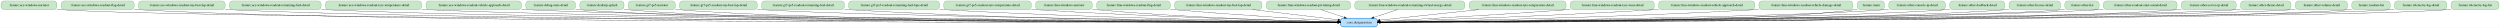
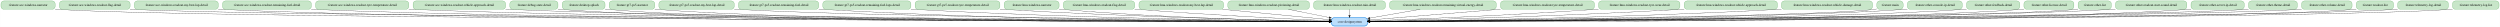
- <svg xmlns="http://www.w3.org/2000/svg" width="10432pt" height="116pt" viewBox="0.00 0.00 10431.50 116.00">
+ <svg xmlns="http://www.w3.org/2000/svg" width="10759pt" height="116pt" viewBox="0.00 0.00 10758.50 116.00">
  <g id="graph0" class="graph" transform="scale(1 1) rotate(0) translate(4 112)">
-     <polygon fill="white" stroke="transparent" points="-4,4 -4,-112 10427.5,-112 10427.5,4 -4,4" />
+     <polygon fill="white" stroke="transparent" points="-4,4 -4,-112 10754.5,-112 10754.5,4 -4,4" />
    <g id="node1" class="node">
-       <path fill="#bbdefb" stroke="#1e88e5" stroke-width="2.5" d="M5732,-36C5732,-36 5601,-36 5601,-36 5595,-36 5589,-30 5589,-24 5589,-24 5589,-12 5589,-12 5589,-6 5595,0 5601,0 5601,0 5732,0 5732,0 5738,0 5744,-6 5744,-12 5744,-12 5744,-24 5744,-24 5744,-30 5738,-36 5732,-36" />
-       <text text-anchor="middle" x="5666.5" y="-14.3" font-family="Times,serif" font-size="14.00">:core:designsystem</text>
+       <path fill="#bbdefb" stroke="#1e88e5" stroke-width="2.5" d="M5869,-36C5869,-36 5738,-36 5738,-36 5732,-36 5726,-30 5726,-24 5726,-24 5726,-12 5726,-12 5726,-6 5732,0 5738,0 5738,0 5869,0 5869,0 5875,0 5881,-6 5881,-12 5881,-12 5881,-24 5881,-24 5881,-30 5875,-36 5869,-36" />
+       <text text-anchor="middle" x="5803.5" y="-14.3" font-family="Times,serif" font-size="14.00">:core:designsystem</text>
    </g>
    <g id="node2" class="node">
      <path fill="#c8e6c9" stroke="#43a047" d="M221,-108C221,-108 12,-108 12,-108 6,-108 0,-102 0,-96 0,-96 0,-84 0,-84 0,-78 6,-72 12,-72 12,-72 221,-72 221,-72 227,-72 233,-78 233,-84 233,-84 233,-96 233,-96 233,-102 227,-108 221,-108" />
      <text text-anchor="middle" x="116.5" y="-86.3" font-family="Times,serif" font-size="14.00">:feature:ace-windows-narrator</text>
    </g>
    <g id="edge1" class="edge">
-       <path fill="none" stroke="black" d="M233.15,-72.74C236.3,-72.47 239.42,-72.22 242.5,-72 795.45,-32.15 4920.4,-20.77 5578.18,-19.2" />
-       <polygon fill="black" stroke="black" points="5578.54,-22.7 5588.54,-19.17 5578.53,-15.7 5578.54,-22.7" />
+       <path fill="none" stroke="black" d="M233.15,-72.74C236.3,-72.47 239.42,-72.22 242.5,-72 810.16,-31.16 5049.57,-20.59 5715.57,-19.18" />
+       <polygon fill="black" stroke="black" points="5715.59,-22.68 5725.58,-19.15 5715.57,-15.68 5715.59,-22.68" />
    </g>
    <g id="node3" class="node">
      <path fill="#c8e6c9" stroke="#43a047" d="M543.5,-108C543.5,-108 263.5,-108 263.5,-108 257.5,-108 251.5,-102 251.5,-96 251.5,-96 251.5,-84 251.5,-84 251.5,-78 257.5,-72 263.5,-72 263.5,-72 543.5,-72 543.5,-72 549.5,-72 555.5,-78 555.5,-84 555.5,-84 555.5,-96 555.5,-96 555.5,-102 549.5,-108 543.5,-108" />
      <text text-anchor="middle" x="403.5" y="-86.3" font-family="Times,serif" font-size="14.00">:feature:ace-windows-readout-flag-detail</text>
    </g>
    <g id="edge2" class="edge">
-       <path fill="none" stroke="black" d="M555.58,-72.55C558.58,-72.36 561.55,-72.17 564.5,-72 1596.68,-12.28 4988.72,-17.4 5578.64,-18.77" />
-       <polygon fill="black" stroke="black" points="5578.77,-22.27 5588.78,-18.79 5578.79,-15.27 5578.77,-22.27" />
+       <path fill="none" stroke="black" d="M555.58,-72.55C558.58,-72.35 561.55,-72.17 564.5,-72 1098.38,-41.18 5072.42,-22.26 5715.67,-19.38" />
+       <polygon fill="black" stroke="black" points="5715.82,-22.88 5725.8,-19.34 5715.79,-15.88 5715.82,-22.88" />
    </g>
    <g id="node4" class="node">
      <path fill="#c8e6c9" stroke="#43a047" d="M923,-108C923,-108 586,-108 586,-108 580,-108 574,-102 574,-96 574,-96 574,-84 574,-84 574,-78 580,-72 586,-72 586,-72 923,-72 923,-72 929,-72 935,-78 935,-84 935,-84 935,-96 935,-96 935,-102 929,-108 923,-108" />
      <text text-anchor="middle" x="754.5" y="-86.3" font-family="Times,serif" font-size="14.00">:feature:ace-windows-readout-my-best-lap-detail</text>
    </g>
    <g id="edge3" class="edge">
-       <path fill="none" stroke="black" d="M935.25,-72.49C938.35,-72.32 941.44,-72.15 944.5,-72 1896.41,-24.15 5014.38,-19.5 5578.57,-19.05" />
-       <polygon fill="black" stroke="black" points="5578.67,-22.55 5588.67,-19.04 5578.67,-15.55 5578.67,-22.55" />
+       <path fill="none" stroke="black" d="M935.25,-72.49C938.35,-72.32 941.44,-72.15 944.5,-72 1925.34,-22.85 5141.03,-19.26 5715.33,-19.02" />
+       <polygon fill="black" stroke="black" points="5715.61,-22.52 5725.61,-19.01 5715.61,-15.52 5715.61,-22.52" />
    </g>
    <g id="node5" class="node">
      <path fill="#c8e6c9" stroke="#43a047" d="M1323.5,-108C1323.5,-108 965.5,-108 965.5,-108 959.5,-108 953.5,-102 953.5,-96 953.5,-96 953.5,-84 953.5,-84 953.5,-78 959.5,-72 965.5,-72 965.5,-72 1323.5,-72 1323.5,-72 1329.5,-72 1335.5,-78 1335.5,-84 1335.5,-84 1335.5,-96 1335.5,-96 1335.5,-102 1329.5,-108 1323.5,-108" />
      <text text-anchor="middle" x="1144.5" y="-86.3" font-family="Times,serif" font-size="14.00">:feature:ace-windows-readout-remaining-fuel-detail</text>
    </g>
    <g id="edge4" class="edge">
-       <path fill="none" stroke="black" d="M1335.56,-72.46C1338.56,-72.3 1341.54,-72.14 1344.5,-72 2211.7,-29.88 5042.49,-20.6 5578.48,-19.21" />
-       <polygon fill="black" stroke="black" points="5578.85,-22.71 5588.84,-19.18 5578.84,-15.71 5578.85,-22.71" />
+       <path fill="none" stroke="black" d="M1335.56,-72.46C1338.56,-72.3 1341.54,-72.14 1344.5,-72 2240.86,-28.64 5170.56,-20.35 5715.74,-19.17" />
+       <polygon fill="black" stroke="black" points="5715.91,-22.67 5725.9,-19.15 5715.89,-15.67 5715.91,-22.67" />
    </g>
    <g id="node6" class="node">
      <path fill="#c8e6c9" stroke="#43a047" d="M1743,-108C1743,-108 1366,-108 1366,-108 1360,-108 1354,-102 1354,-96 1354,-96 1354,-84 1354,-84 1354,-78 1360,-72 1366,-72 1366,-72 1743,-72 1743,-72 1749,-72 1755,-78 1755,-84 1755,-84 1755,-96 1755,-96 1755,-102 1749,-108 1743,-108" />
      <text text-anchor="middle" x="1554.5" y="-86.3" font-family="Times,serif" font-size="14.00">:feature:ace-windows-readout-tyre-temperature-detail</text>
    </g>
    <g id="edge5" class="edge">
-       <path fill="none" stroke="black" d="M1755.11,-72.47C1758.26,-72.3 1761.39,-72.15 1764.5,-72 2543.1,-35.24 5074.52,-21.74 5578.69,-19.39" />
-       <polygon fill="black" stroke="black" points="5578.83,-22.89 5588.82,-19.34 5578.8,-15.89 5578.83,-22.89" />
+       <path fill="none" stroke="black" d="M1755.11,-72.46C1758.26,-72.3 1761.39,-72.15 1764.5,-72 2571.96,-34.06 5200.64,-21.47 5715.55,-19.34" />
+       <polygon fill="black" stroke="black" points="5715.89,-22.84 5725.88,-19.3 5715.86,-15.84 5715.89,-22.84" />
    </g>
    <g id="node7" class="node">
      <path fill="#c8e6c9" stroke="#43a047" d="M2159.5,-108C2159.5,-108 1785.5,-108 1785.5,-108 1779.5,-108 1773.5,-102 1773.5,-96 1773.5,-96 1773.5,-84 1773.5,-84 1773.5,-78 1779.5,-72 1785.5,-72 1785.5,-72 2159.5,-72 2159.5,-72 2165.5,-72 2171.5,-78 2171.5,-84 2171.5,-84 2171.5,-96 2171.5,-96 2171.5,-102 2165.5,-108 2159.5,-108" />
      <text text-anchor="middle" x="1972.5" y="-86.3" font-family="Times,serif" font-size="14.00">:feature:ace-windows-readout-vehicle-approach-detail</text>
    </g>
    <g id="edge6" class="edge">
-       <path fill="none" stroke="black" d="M2171.75,-72.44C2174.69,-72.29 2177.6,-72.14 2180.5,-72 2871.41,-38.55 5107.42,-22.58 5578.77,-19.54" />
-       <polygon fill="black" stroke="black" points="5578.93,-23.04 5588.91,-19.48 5578.89,-16.04 5578.93,-23.04" />
+       <path fill="none" stroke="black" d="M2171.75,-72.44C2174.69,-72.29 2177.6,-72.14 2180.5,-72 2900.31,-37.36 5233.7,-22.27 5715.84,-19.48" />
+       <polygon fill="black" stroke="black" points="5715.89,-22.98 5725.87,-19.43 5715.85,-15.98 5715.89,-22.98" />
    </g>
    <g id="node8" class="node">
      <path fill="#c8e6c9" stroke="#43a047" d="M2385,-108C2385,-108 2202,-108 2202,-108 2196,-108 2190,-102 2190,-96 2190,-96 2190,-84 2190,-84 2190,-78 2196,-72 2202,-72 2202,-72 2385,-72 2385,-72 2391,-72 2397,-78 2397,-84 2397,-84 2397,-96 2397,-96 2397,-102 2391,-108 2385,-108" />
      <text text-anchor="middle" x="2293.5" y="-86.3" font-family="Times,serif" font-size="14.00">:feature:debug-state-detail</text>
    </g>
    <g id="edge7" class="edge">
-       <path fill="none" stroke="black" d="M2397.19,-72.85C2400.33,-72.54 2403.44,-72.25 2406.5,-72 3048.39,-18.74 5125.32,-18.29 5578.6,-18.85" />
-       <polygon fill="black" stroke="black" points="5578.68,-22.35 5588.69,-18.86 5578.69,-15.35 5578.68,-22.35" />
+       <path fill="none" stroke="black" d="M2397.19,-72.85C2400.33,-72.54 2403.44,-72.25 2406.5,-72 3077.02,-16.58 5250.21,-17.85 5715.35,-18.78" />
+       <polygon fill="black" stroke="black" points="5715.69,-22.28 5725.7,-18.8 5715.7,-15.28 5715.69,-22.28" />
    </g>
    <g id="node9" class="node">
      <path fill="#c8e6c9" stroke="#43a047" d="M2587.5,-108C2587.5,-108 2427.5,-108 2427.5,-108 2421.5,-108 2415.5,-102 2415.5,-96 2415.5,-96 2415.5,-84 2415.5,-84 2415.5,-78 2421.5,-72 2427.5,-72 2427.5,-72 2587.5,-72 2587.5,-72 2593.5,-72 2599.5,-78 2599.5,-84 2599.5,-84 2599.5,-96 2599.5,-96 2599.5,-102 2593.5,-108 2587.5,-108" />
      <text text-anchor="middle" x="2507.5" y="-86.3" font-family="Times,serif" font-size="14.00">:feature:desktop-splash</text>
    </g>
    <g id="edge8" class="edge">
-       <path fill="none" stroke="black" d="M2599.62,-72.91C2602.61,-72.58 2605.58,-72.27 2608.5,-72 3207.7,-16.69 5142.95,-17.77 5578.78,-18.75" />
-       <polygon fill="black" stroke="black" points="5578.78,-22.25 5588.79,-18.77 5578.8,-15.25 5578.78,-22.25" />
+       <path fill="none" stroke="black" d="M2599.62,-72.91C2602.61,-72.57 2605.58,-72.27 2608.5,-72 3236.27,-14.29 5267.57,-17.28 5715.55,-18.67" />
+       <polygon fill="black" stroke="black" points="5715.82,-22.17 5725.83,-18.7 5715.85,-15.17 5715.82,-22.17" />
    </g>
    <g id="node10" class="node">
      <path fill="#c8e6c9" stroke="#43a047" d="M2801.5,-108C2801.5,-108 2629.5,-108 2629.5,-108 2623.5,-108 2617.5,-102 2617.5,-96 2617.5,-96 2617.5,-84 2617.5,-84 2617.5,-78 2623.5,-72 2629.5,-72 2629.5,-72 2801.5,-72 2801.5,-72 2807.5,-72 2813.5,-78 2813.5,-84 2813.5,-84 2813.5,-96 2813.5,-96 2813.5,-102 2807.5,-108 2801.5,-108" />
      <text text-anchor="middle" x="2715.5" y="-86.3" font-family="Times,serif" font-size="14.00">:feature:gt7-ps5-narrator</text>
    </g>
    <g id="edge9" class="edge">
-       <path fill="none" stroke="black" d="M2813.68,-72.86C2816.65,-72.54 2819.6,-72.26 2822.5,-72 3377.11,-23.01 5161.16,-19.2 5578.56,-18.99" />
-       <polygon fill="black" stroke="black" points="5578.76,-22.49 5588.75,-18.99 5578.75,-15.49 5578.76,-22.49" />
+       <path fill="none" stroke="black" d="M2813.68,-72.86C2816.65,-72.54 2819.6,-72.26 2822.5,-72 3405.74,-20.74 5286.07,-18.69 5715.57,-18.9" />
+       <polygon fill="black" stroke="black" points="5715.75,-22.4 5725.75,-18.91 5715.75,-15.4 5715.75,-22.4" />
    </g>
    <g id="node11" class="node">
      <path fill="#c8e6c9" stroke="#43a047" d="M3143.5,-108C3143.5,-108 2843.5,-108 2843.5,-108 2837.5,-108 2831.5,-102 2831.5,-96 2831.5,-96 2831.5,-84 2831.5,-84 2831.5,-78 2837.5,-72 2843.5,-72 2843.5,-72 3143.5,-72 3143.5,-72 3149.5,-72 3155.5,-78 3155.5,-84 3155.5,-84 3155.5,-96 3155.5,-96 3155.5,-102 3149.5,-108 3143.5,-108" />
      <text text-anchor="middle" x="2993.5" y="-86.3" font-family="Times,serif" font-size="14.00">:feature:gt7-ps5-readout-my-best-lap-detail</text>
    </g>
    <g id="edge10" class="edge">
-       <path fill="none" stroke="black" d="M3155.94,-72.54C3158.82,-72.35 3161.67,-72.17 3164.5,-72 3648.93,-42.83 5193.24,-24.21 5578.69,-19.94" />
-       <polygon fill="black" stroke="black" points="5578.98,-23.44 5588.94,-19.83 5578.9,-16.44 5578.98,-23.44" />
+       <path fill="none" stroke="black" d="M3155.94,-72.54C3158.82,-72.35 3161.67,-72.17 3164.5,-72 3677.56,-41.39 5317.7,-23.73 5715.81,-19.83" />
+       <polygon fill="black" stroke="black" points="5715.86,-23.33 5725.83,-19.73 5715.8,-16.33 5715.86,-23.33" />
    </g>
    <g id="node12" class="node">
      <path fill="#c8e6c9" stroke="#43a047" d="M3507,-108C3507,-108 3186,-108 3186,-108 3180,-108 3174,-102 3174,-96 3174,-96 3174,-84 3174,-84 3174,-78 3180,-72 3186,-72 3186,-72 3507,-72 3507,-72 3513,-72 3519,-78 3519,-84 3519,-84 3519,-96 3519,-96 3519,-102 3513,-108 3507,-108" />
      <text text-anchor="middle" x="3346.5" y="-86.3" font-family="Times,serif" font-size="14.00">:feature:gt7-ps5-readout-remaining-fuel-detail</text>
    </g>
    <g id="edge11" class="edge">
-       <path fill="none" stroke="black" d="M3519.41,-72.5C3522.12,-72.33 3524.82,-72.16 3527.5,-72 4322.74,-24.86 5286.71,-19.51 5578.62,-19.01" />
-       <polygon fill="black" stroke="black" points="5578.73,-22.51 5588.72,-18.99 5578.72,-15.51 5578.73,-22.51" />
+       <path fill="none" stroke="black" d="M3519.4,-72.49C3522.12,-72.32 3524.82,-72.16 3527.5,-72 4378.98,-22.16 5412.23,-18.69 5715.74,-18.82" />
+       <polygon fill="black" stroke="black" points="5715.8,-22.32 5725.8,-18.83 5715.8,-15.32 5715.8,-22.32" />
    </g>
    <g id="node13" class="node">
      <path fill="#c8e6c9" stroke="#43a047" d="M3904,-108C3904,-108 3549,-108 3549,-108 3543,-108 3537,-102 3537,-96 3537,-96 3537,-84 3537,-84 3537,-78 3543,-72 3549,-72 3549,-72 3904,-72 3904,-72 3910,-72 3916,-78 3916,-84 3916,-84 3916,-96 3916,-96 3916,-102 3910,-108 3904,-108" />
      <text text-anchor="middle" x="3726.5" y="-86.3" font-family="Times,serif" font-size="14.00">:feature:gt7-ps5-readout-remaining-fuel-laps-detail</text>
    </g>
    <g id="edge12" class="edge">
-       <path fill="none" stroke="black" d="M3916.17,-72.5C3918.97,-72.33 3921.74,-72.16 3924.5,-72 4557.98,-35.2 5322.62,-23.12 5578.39,-19.96" />
-       <polygon fill="black" stroke="black" points="5578.78,-23.46 5588.73,-19.84 5578.69,-16.46 5578.78,-23.46" />
+       <path fill="none" stroke="black" d="M3916.17,-72.49C3918.97,-72.32 3921.74,-72.16 3924.5,-72 4613.7,-32.73 5446.84,-22.17 5715.49,-19.69" />
+       <polygon fill="black" stroke="black" points="5715.6,-23.19 5725.57,-19.6 5715.54,-16.19 5715.6,-23.19" />
    </g>
    <g id="node14" class="node">
      <path fill="#c8e6c9" stroke="#43a047" d="M4287,-108C4287,-108 3946,-108 3946,-108 3940,-108 3934,-102 3934,-96 3934,-96 3934,-84 3934,-84 3934,-78 3940,-72 3946,-72 3946,-72 4287,-72 4287,-72 4293,-72 4299,-78 4299,-84 4299,-84 4299,-96 4299,-96 4299,-102 4293,-108 4287,-108" />
      <text text-anchor="middle" x="4116.5" y="-86.3" font-family="Times,serif" font-size="14.00">:feature:gt7-ps5-readout-tyre-temperature-detail</text>
    </g>
    <g id="edge13" class="edge">
-       <path fill="none" stroke="black" d="M4299.16,-72.61C4302.29,-72.4 4305.41,-72.2 4308.5,-72 4787.43,-41.47 5362.57,-26 5578.71,-20.93" />
-       <polygon fill="black" stroke="black" points="5578.82,-24.43 5588.73,-20.69 5578.65,-17.43 5578.82,-24.43" />
+       <path fill="none" stroke="black" d="M4299.16,-72.6C4302.29,-72.39 4305.41,-72.19 4308.5,-72 4842.32,-38.93 5484.75,-24.77 5715.59,-20.49" />
+       <polygon fill="black" stroke="black" points="5715.68,-23.99 5725.61,-20.31 5715.55,-16.99 5715.68,-23.99" />
    </g>
    <g id="node15" class="node">
      <path fill="#c8e6c9" stroke="#43a047" d="M4541.5,-108C4541.5,-108 4329.5,-108 4329.5,-108 4323.5,-108 4317.5,-102 4317.5,-96 4317.5,-96 4317.5,-84 4317.5,-84 4317.5,-78 4323.5,-72 4329.5,-72 4329.5,-72 4541.5,-72 4541.5,-72 4547.5,-72 4553.5,-78 4553.5,-84 4553.5,-84 4553.5,-96 4553.5,-96 4553.5,-102 4547.5,-108 4541.5,-108" />
      <text text-anchor="middle" x="4435.5" y="-86.3" font-family="Times,serif" font-size="14.00">:feature:lmu-windows-narrator</text>
    </g>
    <g id="edge14" class="edge">
-       <path fill="none" stroke="black" d="M4553.77,-72.83C4556.7,-72.54 4559.62,-72.26 4562.5,-72 4939.68,-37.76 5391.48,-24.82 5578.65,-20.68" />
-       <polygon fill="black" stroke="black" points="5578.79,-24.18 5588.71,-20.46 5578.64,-17.18 5578.79,-24.18" />
+       <path fill="none" stroke="black" d="M4553.76,-72.81C4556.7,-72.53 4559.62,-72.25 4562.5,-72 4993.98,-33.99 5512.34,-23 5715.63,-20.03" />
+       <polygon fill="black" stroke="black" points="5715.71,-23.53 5725.65,-19.88 5715.61,-16.53 5715.71,-23.53" />
    </g>
    <g id="node16" class="node">
      <path fill="#c8e6c9" stroke="#43a047" d="M4867,-108C4867,-108 4584,-108 4584,-108 4578,-108 4572,-102 4572,-96 4572,-96 4572,-84 4572,-84 4572,-78 4578,-72 4584,-72 4584,-72 4867,-72 4867,-72 4873,-72 4879,-78 4879,-84 4879,-84 4879,-96 4879,-96 4879,-102 4873,-108 4867,-108" />
      <text text-anchor="middle" x="4725.5" y="-86.3" font-family="Times,serif" font-size="14.00">:feature:lmu-windows-readout-flag-detail</text>
    </g>
    <g id="edge15" class="edge">
-       <path fill="none" stroke="black" d="M4879.06,-72.83C4882.23,-72.55 4885.38,-72.27 4888.5,-72 5138.61,-50.45 5434.57,-32.31 5578.74,-23.95" />
-       <polygon fill="black" stroke="black" points="5579.07,-27.44 5588.85,-23.36 5578.67,-20.45 5579.07,-27.44" />
+       <path fill="none" stroke="black" d="M4879.05,-72.79C4882.23,-72.52 4885.38,-72.25 4888.5,-72 5191.71,-47.42 5552.34,-29.99 5715.53,-22.75" />
+       <polygon fill="black" stroke="black" points="5716.16,-26.22 5725.99,-22.28 5715.85,-19.23 5716.16,-26.22" />
    </g>
    <g id="node17" class="node">
      <path fill="#c8e6c9" stroke="#43a047" d="M5249.5,-108C5249.5,-108 4909.5,-108 4909.5,-108 4903.5,-108 4897.5,-102 4897.5,-96 4897.5,-96 4897.5,-84 4897.5,-84 4897.5,-78 4903.5,-72 4909.5,-72 4909.5,-72 5249.5,-72 5249.5,-72 5255.5,-72 5261.5,-78 5261.5,-84 5261.5,-84 5261.5,-96 5261.5,-96 5261.5,-102 5255.5,-108 5249.5,-108" />
      <text text-anchor="middle" x="5079.5" y="-86.3" font-family="Times,serif" font-size="14.00">:feature:lmu-windows-readout-my-best-lap-detail</text>
    </g>
    <g id="edge16" class="edge">
-       <path fill="none" stroke="black" d="M5222.35,-71.97C5333.67,-58.69 5484.67,-40.68 5578.81,-29.46" />
-       <polygon fill="black" stroke="black" points="5579.35,-32.92 5588.87,-28.26 5578.52,-25.97 5579.35,-32.92" />
+       <path fill="none" stroke="black" d="M5255.68,-71.97C5401.34,-57.88 5602.07,-38.48 5715.72,-27.49" />
+       <polygon fill="black" stroke="black" points="5716.15,-30.96 5725.77,-26.52 5715.48,-23.99 5716.15,-30.96" />
    </g>
    <g id="node18" class="node">
      <path fill="#c8e6c9" stroke="#43a047" d="M5619,-108C5619,-108 5292,-108 5292,-108 5286,-108 5280,-102 5280,-96 5280,-96 5280,-84 5280,-84 5280,-78 5286,-72 5292,-72 5292,-72 5619,-72 5619,-72 5625,-72 5631,-78 5631,-84 5631,-84 5631,-96 5631,-96 5631,-102 5625,-108 5619,-108" />
      <text text-anchor="middle" x="5455.5" y="-86.3" font-family="Times,serif" font-size="14.00">:feature:lmu-windows-readout-pit-timing-detail</text>
    </g>
    <g id="edge17" class="edge">
-       <path fill="none" stroke="black" d="M5506.85,-71.97C5536.46,-62.14 5573.87,-49.73 5605.04,-39.39" />
-       <polygon fill="black" stroke="black" points="5606.53,-42.58 5614.92,-36.11 5604.33,-35.94 5606.53,-42.58" />
+       <path fill="none" stroke="black" d="M5540.19,-71.97C5593.5,-61.24 5662.17,-47.43 5716.01,-36.6" />
+       <polygon fill="black" stroke="black" points="5716.77,-40.02 5725.88,-34.61 5715.39,-33.15 5716.77,-40.02" />
    </g>
    <g id="node19" class="node">
-       <path fill="#c8e6c9" stroke="#43a047" d="M6096,-108C6096,-108 5661,-108 5661,-108 5655,-108 5649,-102 5649,-96 5649,-96 5649,-84 5649,-84 5649,-78 5655,-72 5661,-72 5661,-72 6096,-72 6096,-72 6102,-72 6108,-78 6108,-84 6108,-84 6108,-96 6108,-96 6108,-102 6102,-108 6096,-108" />
-       <text text-anchor="middle" x="5878.5" y="-86.3" font-family="Times,serif" font-size="14.00">:feature:lmu-windows-readout-remaining-virtual-energy-detail</text>
+       <path fill="#c8e6c9" stroke="#43a047" d="M5946,-108C5946,-108 5661,-108 5661,-108 5655,-108 5649,-102 5649,-96 5649,-96 5649,-84 5649,-84 5649,-78 5655,-72 5661,-72 5661,-72 5946,-72 5946,-72 5952,-72 5958,-78 5958,-84 5958,-84 5958,-96 5958,-96 5958,-102 5952,-108 5946,-108" />
+       <text text-anchor="middle" x="5803.5" y="-86.3" font-family="Times,serif" font-size="14.00">:feature:lmu-windows-readout-rain-detail</text>
    </g>
    <g id="edge18" class="edge">
-       <path fill="none" stroke="black" d="M5826.91,-71.97C5797.03,-62.1 5759.24,-49.62 5727.84,-39.25" />
-       <polygon fill="black" stroke="black" points="5728.91,-35.92 5718.32,-36.11 5726.72,-42.57 5728.91,-35.92" />
+       <path fill="none" stroke="black" d="M5803.5,-71.7C5803.5,-63.98 5803.5,-54.71 5803.5,-46.11" />
+       <polygon fill="black" stroke="black" points="5807,-46.1 5803.5,-36.1 5800,-46.1 5807,-46.1" />
    </g>
    <g id="node20" class="node">
-       <path fill="#c8e6c9" stroke="#43a047" d="M6518.5,-108C6518.5,-108 6138.5,-108 6138.5,-108 6132.5,-108 6126.5,-102 6126.5,-96 6126.5,-96 6126.5,-84 6126.5,-84 6126.5,-78 6132.5,-72 6138.5,-72 6138.5,-72 6518.5,-72 6518.5,-72 6524.5,-72 6530.5,-78 6530.5,-84 6530.5,-84 6530.5,-96 6530.5,-96 6530.5,-102 6524.5,-108 6518.5,-108" />
-       <text text-anchor="middle" x="6328.5" y="-86.3" font-family="Times,serif" font-size="14.00">:feature:lmu-windows-readout-tyre-temperature-detail</text>
+       <path fill="#c8e6c9" stroke="#43a047" d="M6423,-108C6423,-108 5988,-108 5988,-108 5982,-108 5976,-102 5976,-96 5976,-96 5976,-84 5976,-84 5976,-78 5982,-72 5988,-72 5988,-72 6423,-72 6423,-72 6429,-72 6435,-78 6435,-84 6435,-84 6435,-96 6435,-96 6435,-102 6429,-108 6423,-108" />
+       <text text-anchor="middle" x="6205.5" y="-86.3" font-family="Times,serif" font-size="14.00">:feature:lmu-windows-readout-remaining-virtual-energy-detail</text>
    </g>
    <g id="edge19" class="edge">
-       <path fill="none" stroke="black" d="M6167.4,-71.97C6037.4,-58.22 5859.41,-39.4 5754.34,-28.29" />
-       <polygon fill="black" stroke="black" points="5754.4,-24.78 5744.09,-27.2 5753.67,-31.74 5754.4,-24.78" />
+       <path fill="none" stroke="black" d="M6107.67,-71.97C6041.6,-60.46 5955.12,-45.4 5891.27,-34.28" />
+       <polygon fill="black" stroke="black" points="5891.68,-30.8 5881.23,-32.53 5890.48,-37.7 5891.68,-30.8" />
    </g>
    <g id="node21" class="node">
-       <path fill="#c8e6c9" stroke="#43a047" d="M6886.5,-108C6886.5,-108 6560.5,-108 6560.5,-108 6554.5,-108 6548.5,-102 6548.5,-96 6548.5,-96 6548.5,-84 6548.5,-84 6548.5,-78 6554.5,-72 6560.5,-72 6560.5,-72 6886.5,-72 6886.5,-72 6892.5,-72 6898.5,-78 6898.5,-84 6898.5,-84 6898.5,-96 6898.5,-96 6898.5,-102 6892.5,-108 6886.5,-108" />
-       <text text-anchor="middle" x="6723.5" y="-86.3" font-family="Times,serif" font-size="14.00">:feature:lmu-windows-readout-tyre-wear-detail</text>
+       <path fill="#c8e6c9" stroke="#43a047" d="M6845.5,-108C6845.5,-108 6465.5,-108 6465.5,-108 6459.5,-108 6453.5,-102 6453.5,-96 6453.5,-96 6453.5,-84 6453.5,-84 6453.5,-78 6459.5,-72 6465.5,-72 6465.5,-72 6845.5,-72 6845.5,-72 6851.5,-72 6857.5,-78 6857.5,-84 6857.5,-84 6857.5,-96 6857.5,-96 6857.5,-102 6851.5,-108 6845.5,-108" />
+       <text text-anchor="middle" x="6655.5" y="-86.3" font-family="Times,serif" font-size="14.00">:feature:lmu-windows-readout-tyre-temperature-detail</text>
    </g>
    <g id="edge20" class="edge">
-       <path fill="none" stroke="black" d="M6548.21,-72.68C6545.28,-72.45 6542.38,-72.22 6539.5,-72 6252.47,-50.03 5911.77,-31.53 5754.32,-23.41" />
-       <polygon fill="black" stroke="black" points="5754.39,-19.91 5744.22,-22.9 5754.03,-26.9 5754.39,-19.91" />
+       <path fill="none" stroke="black" d="M6453.32,-72.39C6274.66,-57.71 6022.65,-37.01 5891.14,-26.2" />
+       <polygon fill="black" stroke="black" points="5891.36,-22.71 5881.11,-25.38 5890.79,-29.68 5891.36,-22.71" />
    </g>
    <g id="node22" class="node">
-       <path fill="#c8e6c9" stroke="#43a047" d="M7306,-108C7306,-108 6929,-108 6929,-108 6923,-108 6917,-102 6917,-96 6917,-96 6917,-84 6917,-84 6917,-78 6923,-72 6929,-72 6929,-72 7306,-72 7306,-72 7312,-72 7318,-78 7318,-84 7318,-84 7318,-96 7318,-96 7318,-102 7312,-108 7306,-108" />
-       <text text-anchor="middle" x="7117.5" y="-86.3" font-family="Times,serif" font-size="14.00">:feature:lmu-windows-readout-vehicle-approach-detail</text>
+       <path fill="#c8e6c9" stroke="#43a047" d="M7213.5,-108C7213.5,-108 6887.5,-108 6887.5,-108 6881.5,-108 6875.5,-102 6875.5,-96 6875.5,-96 6875.5,-84 6875.5,-84 6875.5,-78 6881.5,-72 6887.5,-72 6887.5,-72 7213.5,-72 7213.5,-72 7219.5,-72 7225.5,-78 7225.5,-84 7225.5,-84 7225.5,-96 7225.5,-96 7225.5,-102 7219.5,-108 7213.5,-108" />
+       <text text-anchor="middle" x="7050.5" y="-86.3" font-family="Times,serif" font-size="14.00">:feature:lmu-windows-readout-tyre-wear-detail</text>
    </g>
    <g id="edge21" class="edge">
-       <path fill="none" stroke="black" d="M6916.88,-72.59C6913.73,-72.39 6910.6,-72.19 6907.5,-72 6475.18,-45.28 5957.29,-27.86 5754.25,-21.6" />
-       <polygon fill="black" stroke="black" points="5754.34,-18.1 5744.24,-21.29 5754.13,-25.1 5754.34,-18.1" />
+       <path fill="none" stroke="black" d="M6875.21,-72.63C6872.28,-72.42 6869.38,-72.2 6866.5,-72 6504.94,-46.3 6073.32,-28.86 5891.31,-22.12" />
+       <polygon fill="black" stroke="black" points="5891.38,-18.62 5881.26,-21.75 5891.12,-25.62 5891.38,-18.62" />
    </g>
    <g id="node23" class="node">
-       <path fill="#c8e6c9" stroke="#43a047" d="M7715.5,-108C7715.5,-108 7347.5,-108 7347.5,-108 7341.5,-108 7335.5,-102 7335.5,-96 7335.5,-96 7335.5,-84 7335.5,-84 7335.5,-78 7341.5,-72 7347.5,-72 7347.5,-72 7715.5,-72 7715.5,-72 7721.5,-72 7727.5,-78 7727.5,-84 7727.5,-84 7727.5,-96 7727.5,-96 7727.5,-102 7721.5,-108 7715.5,-108" />
-       <text text-anchor="middle" x="7531.5" y="-86.3" font-family="Times,serif" font-size="14.00">:feature:lmu-windows-readout-vehicle-damage-detail</text>
+       <path fill="#c8e6c9" stroke="#43a047" d="M7633,-108C7633,-108 7256,-108 7256,-108 7250,-108 7244,-102 7244,-96 7244,-96 7244,-84 7244,-84 7244,-78 7250,-72 7256,-72 7256,-72 7633,-72 7633,-72 7639,-72 7645,-78 7645,-84 7645,-84 7645,-96 7645,-96 7645,-102 7639,-108 7633,-108" />
+       <text text-anchor="middle" x="7444.5" y="-86.3" font-family="Times,serif" font-size="14.00">:feature:lmu-windows-readout-vehicle-approach-detail</text>
    </g>
    <g id="edge22" class="edge">
-       <path fill="none" stroke="black" d="M7335.27,-72.46C7332.66,-72.3 7330.07,-72.15 7327.5,-72 6726.63,-37.4 6002.09,-24 5754.42,-20.22" />
-       <polygon fill="black" stroke="black" points="5754.45,-16.72 5744.4,-20.07 5754.34,-23.72 5754.45,-16.72" />
+       <path fill="none" stroke="black" d="M7243.88,-72.57C7240.73,-72.37 7237.6,-72.18 7234.5,-72 6726.11,-42.02 6115.05,-26.08 5891.16,-20.91" />
+       <polygon fill="black" stroke="black" points="5891.19,-17.41 5881.12,-20.68 5891.03,-24.41 5891.19,-17.41" />
    </g>
    <g id="node24" class="node">
-       <path fill="#c8e6c9" stroke="#43a047" d="M7847,-108C7847,-108 7758,-108 7758,-108 7752,-108 7746,-102 7746,-96 7746,-96 7746,-84 7746,-84 7746,-78 7752,-72 7758,-72 7758,-72 7847,-72 7847,-72 7853,-72 7859,-78 7859,-84 7859,-84 7859,-96 7859,-96 7859,-102 7853,-108 7847,-108" />
-       <text text-anchor="middle" x="7802.5" y="-86.3" font-family="Times,serif" font-size="14.00">:feature:main</text>
+       <path fill="#c8e6c9" stroke="#43a047" d="M8042.5,-108C8042.5,-108 7674.5,-108 7674.5,-108 7668.5,-108 7662.5,-102 7662.5,-96 7662.5,-96 7662.5,-84 7662.5,-84 7662.5,-78 7668.5,-72 7674.5,-72 7674.5,-72 8042.5,-72 8042.5,-72 8048.5,-72 8054.5,-78 8054.5,-84 8054.5,-84 8054.5,-96 8054.5,-96 8054.5,-102 8048.5,-108 8042.5,-108" />
+       <text text-anchor="middle" x="7858.5" y="-86.3" font-family="Times,serif" font-size="14.00">:feature:lmu-windows-readout-vehicle-damage-detail</text>
    </g>
    <g id="edge23" class="edge">
-       <path fill="none" stroke="black" d="M7745.78,-73.52C7742.66,-72.94 7739.55,-72.43 7736.5,-72 7344.71,-17.25 6096.62,-17.47 5754.15,-18.6" />
-       <polygon fill="black" stroke="black" points="5754.03,-15.1 5744.04,-18.64 5754.05,-22.1 5754.03,-15.1" />
+       <path fill="none" stroke="black" d="M7662.27,-72.45C7659.66,-72.29 7657.07,-72.14 7654.5,-72 6976.65,-34.08 6157.56,-22.66 5891.52,-19.82" />
+       <polygon fill="black" stroke="black" points="5891.19,-16.31 5881.15,-19.71 5891.11,-23.31 5891.19,-16.31" />
    </g>
    <g id="node25" class="node">
-       <path fill="#c8e6c9" stroke="#43a047" d="M8101.5,-108C8101.5,-108 7889.5,-108 7889.5,-108 7883.5,-108 7877.5,-102 7877.5,-96 7877.5,-96 7877.5,-84 7877.5,-84 7877.5,-78 7883.5,-72 7889.5,-72 7889.5,-72 8101.5,-72 8101.5,-72 8107.5,-72 8113.5,-78 8113.5,-84 8113.5,-84 8113.5,-96 8113.5,-96 8113.5,-102 8107.5,-108 8101.5,-108" />
-       <text text-anchor="middle" x="7995.5" y="-86.3" font-family="Times,serif" font-size="14.00">:feature:other-console-ip-detail</text>
+       <path fill="#c8e6c9" stroke="#43a047" d="M8174,-108C8174,-108 8085,-108 8085,-108 8079,-108 8073,-102 8073,-96 8073,-96 8073,-84 8073,-84 8073,-78 8079,-72 8085,-72 8085,-72 8174,-72 8174,-72 8180,-72 8186,-78 8186,-84 8186,-84 8186,-96 8186,-96 8186,-102 8180,-108 8174,-108" />
+       <text text-anchor="middle" x="8129.5" y="-86.3" font-family="Times,serif" font-size="14.00">:feature:main</text>
    </g>
    <g id="edge24" class="edge">
-       <path fill="none" stroke="black" d="M7877.24,-72.74C7874.3,-72.47 7871.38,-72.23 7868.5,-72 7447,-38.82 6110.67,-23.41 5754.47,-19.84" />
-       <polygon fill="black" stroke="black" points="5754.25,-16.33 5744.21,-19.73 5754.18,-23.33 5754.25,-16.33" />
+       <path fill="none" stroke="black" d="M8072.78,-73.51C8069.66,-72.93 8066.55,-72.42 8063.5,-72 7845.97,-41.84 6281.17,-23.9 5891.3,-19.87" />
+       <polygon fill="black" stroke="black" points="5891.25,-16.37 5881.21,-19.77 5891.17,-23.37 5891.25,-16.37" />
    </g>
    <g id="node26" class="node">
-       <path fill="#c8e6c9" stroke="#43a047" d="M8349,-108C8349,-108 8144,-108 8144,-108 8138,-108 8132,-102 8132,-96 8132,-96 8132,-84 8132,-84 8132,-78 8138,-72 8144,-72 8144,-72 8349,-72 8349,-72 8355,-72 8361,-78 8361,-84 8361,-84 8361,-96 8361,-96 8361,-102 8355,-108 8349,-108" />
-       <text text-anchor="middle" x="8246.5" y="-86.3" font-family="Times,serif" font-size="14.00">:feature:other-feedback-detail</text>
+       <path fill="#c8e6c9" stroke="#43a047" d="M8428.5,-108C8428.5,-108 8216.5,-108 8216.5,-108 8210.5,-108 8204.5,-102 8204.5,-96 8204.5,-96 8204.5,-84 8204.5,-84 8204.5,-78 8210.5,-72 8216.5,-72 8216.5,-72 8428.5,-72 8428.5,-72 8434.5,-72 8440.5,-78 8440.5,-84 8440.5,-84 8440.5,-96 8440.5,-96 8440.5,-102 8434.5,-108 8428.5,-108" />
+       <text text-anchor="middle" x="8322.5" y="-86.3" font-family="Times,serif" font-size="14.00">:feature:other-console-ip-detail</text>
    </g>
    <g id="edge25" class="edge">
-       <path fill="none" stroke="black" d="M8131.7,-72.79C8128.6,-72.5 8125.53,-72.24 8122.5,-72 7648.25,-34.5 6135.42,-22.11 5754.31,-19.54" />
-       <polygon fill="black" stroke="black" points="5754.2,-16.04 5744.17,-19.48 5754.15,-23.04 5754.2,-16.04" />
+       <path fill="none" stroke="black" d="M8204.24,-72.73C8201.3,-72.47 8198.38,-72.22 8195.5,-72 7734.57,-36.15 6266.63,-22.57 5891.47,-19.64" />
+       <polygon fill="black" stroke="black" points="5891.25,-16.14 5881.22,-19.56 5891.2,-23.14 5891.25,-16.14" />
    </g>
    <g id="node27" class="node">
-       <path fill="#c8e6c9" stroke="#43a047" d="M8582,-108C8582,-108 8391,-108 8391,-108 8385,-108 8379,-102 8379,-96 8379,-96 8379,-84 8379,-84 8379,-78 8385,-72 8391,-72 8391,-72 8582,-72 8582,-72 8588,-72 8594,-78 8594,-84 8594,-84 8594,-96 8594,-96 8594,-102 8588,-108 8582,-108" />
-       <text text-anchor="middle" x="8486.5" y="-86.3" font-family="Times,serif" font-size="14.00">:feature:other-license-detail</text>
+       <path fill="#c8e6c9" stroke="#43a047" d="M8676,-108C8676,-108 8471,-108 8471,-108 8465,-108 8459,-102 8459,-96 8459,-96 8459,-84 8459,-84 8459,-78 8465,-72 8471,-72 8471,-72 8676,-72 8676,-72 8682,-72 8688,-78 8688,-84 8688,-84 8688,-96 8688,-96 8688,-102 8682,-108 8676,-108" />
+       <text text-anchor="middle" x="8573.5" y="-86.3" font-family="Times,serif" font-size="14.00">:feature:other-feedback-detail</text>
    </g>
    <g id="edge26" class="edge">
-       <path fill="none" stroke="black" d="M8378.81,-72.75C8376.01,-72.48 8373.24,-72.23 8370.5,-72 7844.8,-28.5 6158.91,-20.53 5754.37,-19.23" />
-       <polygon fill="black" stroke="black" points="5754.2,-15.73 5744.19,-19.2 5754.18,-22.73 5754.2,-15.73" />
+       <path fill="none" stroke="black" d="M8458.7,-72.78C8455.6,-72.5 8452.53,-72.24 8449.5,-72 7935.6,-31.76 6289.85,-21.34 5891.12,-19.38" />
+       <polygon fill="black" stroke="black" points="5891.1,-15.88 5881.09,-19.34 5891.07,-22.88 5891.1,-15.88" />
    </g>
    <g id="node28" class="node">
-       <path fill="#c8e6c9" stroke="#43a047" d="M8743,-108C8743,-108 8624,-108 8624,-108 8618,-108 8612,-102 8612,-96 8612,-96 8612,-84 8612,-84 8612,-78 8618,-72 8624,-72 8624,-72 8743,-72 8743,-72 8749,-72 8755,-78 8755,-84 8755,-84 8755,-96 8755,-96 8755,-102 8749,-108 8743,-108" />
-       <text text-anchor="middle" x="8683.5" y="-86.3" font-family="Times,serif" font-size="14.00">:feature:other-list</text>
+       <path fill="#c8e6c9" stroke="#43a047" d="M8909,-108C8909,-108 8718,-108 8718,-108 8712,-108 8706,-102 8706,-96 8706,-96 8706,-84 8706,-84 8706,-78 8712,-72 8718,-72 8718,-72 8909,-72 8909,-72 8915,-72 8921,-78 8921,-84 8921,-84 8921,-96 8921,-96 8921,-102 8915,-108 8909,-108" />
+       <text text-anchor="middle" x="8813.5" y="-86.3" font-family="Times,serif" font-size="14.00">:feature:other-license-detail</text>
    </g>
    <g id="edge27" class="edge">
-       <path fill="none" stroke="black" d="M8611.65,-73.05C8608.9,-72.66 8606.18,-72.31 8603.5,-72 8314.83,-39.03 6212.74,-22.76 5754.53,-19.58" />
-       <polygon fill="black" stroke="black" points="5754.36,-16.08 5744.34,-19.51 5754.31,-23.08 5754.36,-16.08" />
+       <path fill="none" stroke="black" d="M8705.81,-72.74C8703.01,-72.47 8700.24,-72.22 8697.5,-72 8132.22,-25.59 6313.66,-19.82 5891.58,-19.1" />
+       <polygon fill="black" stroke="black" points="5891.28,-15.6 5881.27,-19.08 5891.27,-22.6 5891.28,-15.6" />
    </g>
    <g id="node29" class="node">
-       <path fill="#c8e6c9" stroke="#43a047" d="M9068,-108C9068,-108 8785,-108 8785,-108 8779,-108 8773,-102 8773,-96 8773,-96 8773,-84 8773,-84 8773,-78 8779,-72 8785,-72 8785,-72 9068,-72 9068,-72 9074,-72 9080,-78 9080,-84 9080,-84 9080,-96 9080,-96 9080,-102 9074,-108 9068,-108" />
-       <text text-anchor="middle" x="8926.5" y="-86.3" font-family="Times,serif" font-size="14.00">:feature:other-readout-start-sound-detail</text>
+       <path fill="#c8e6c9" stroke="#43a047" d="M9070,-108C9070,-108 8951,-108 8951,-108 8945,-108 8939,-102 8939,-96 8939,-96 8939,-84 8939,-84 8939,-78 8945,-72 8951,-72 8951,-72 9070,-72 9070,-72 9076,-72 9082,-78 9082,-84 9082,-84 9082,-96 9082,-96 9082,-102 9076,-108 9070,-108" />
+       <text text-anchor="middle" x="9010.5" y="-86.3" font-family="Times,serif" font-size="14.00">:feature:other-list</text>
    </g>
    <g id="edge28" class="edge">
-       <path fill="none" stroke="black" d="M8772.61,-72.52C8769.89,-72.34 8767.18,-72.16 8764.5,-72 8155.52,-34.91 6193.35,-21.94 5754.23,-19.46" />
-       <polygon fill="black" stroke="black" points="5754.16,-15.96 5744.14,-19.41 5754.12,-22.96 5754.16,-15.96" />
+       <path fill="none" stroke="black" d="M8938.65,-73.05C8935.9,-72.66 8933.18,-72.3 8930.5,-72 8621.9,-36.93 6366.88,-22.21 5891.38,-19.48" />
+       <polygon fill="black" stroke="black" points="5891.16,-15.98 5881.14,-19.42 5891.12,-22.98 5891.16,-15.98" />
    </g>
    <g id="node30" class="node">
-       <path fill="#c8e6c9" stroke="#43a047" d="M9315,-108C9315,-108 9110,-108 9110,-108 9104,-108 9098,-102 9098,-96 9098,-96 9098,-84 9098,-84 9098,-78 9104,-72 9110,-72 9110,-72 9315,-72 9315,-72 9321,-72 9327,-78 9327,-84 9327,-84 9327,-96 9327,-96 9327,-102 9321,-108 9315,-108" />
-       <text text-anchor="middle" x="9212.5" y="-86.3" font-family="Times,serif" font-size="14.00">:feature:other-server-ip-detail</text>
+       <path fill="#c8e6c9" stroke="#43a047" d="M9395,-108C9395,-108 9112,-108 9112,-108 9106,-108 9100,-102 9100,-96 9100,-96 9100,-84 9100,-84 9100,-78 9106,-72 9112,-72 9112,-72 9395,-72 9395,-72 9401,-72 9407,-78 9407,-84 9407,-84 9407,-96 9407,-96 9407,-102 9401,-108 9395,-108" />
+       <text text-anchor="middle" x="9253.5" y="-86.3" font-family="Times,serif" font-size="14.00">:feature:other-readout-start-sound-detail</text>
    </g>
    <g id="edge29" class="edge">
-       <path fill="none" stroke="black" d="M9097.97,-72.71C9095.12,-72.45 9092.29,-72.21 9089.5,-72 8412.99,-20.21 6220.5,-18.64 5754.2,-18.91" />
-       <polygon fill="black" stroke="black" points="5754.16,-15.41 5744.16,-18.91 5754.17,-22.41 5754.16,-15.41" />
+       <path fill="none" stroke="black" d="M9099.61,-72.52C9096.89,-72.34 9094.18,-72.16 9091.5,-72 8442.7,-32.81 6346.81,-21.4 5891.37,-19.36" />
+       <polygon fill="black" stroke="black" points="5891.25,-15.86 5881.24,-19.32 5891.22,-22.86 5891.25,-15.86" />
    </g>
    <g id="node31" class="node">
-       <path fill="#c8e6c9" stroke="#43a047" d="M9543.5,-108C9543.5,-108 9357.5,-108 9357.5,-108 9351.5,-108 9345.5,-102 9345.5,-96 9345.5,-96 9345.5,-84 9345.5,-84 9345.5,-78 9351.5,-72 9357.5,-72 9357.5,-72 9543.5,-72 9543.5,-72 9549.5,-72 9555.5,-78 9555.5,-84 9555.5,-84 9555.5,-96 9555.5,-96 9555.5,-102 9549.5,-108 9543.5,-108" />
-       <text text-anchor="middle" x="9450.5" y="-86.3" font-family="Times,serif" font-size="14.00">:feature:other-theme-detail</text>
+       <path fill="#c8e6c9" stroke="#43a047" d="M9642,-108C9642,-108 9437,-108 9437,-108 9431,-108 9425,-102 9425,-96 9425,-96 9425,-84 9425,-84 9425,-78 9431,-72 9437,-72 9437,-72 9642,-72 9642,-72 9648,-72 9654,-78 9654,-84 9654,-84 9654,-96 9654,-96 9654,-102 9648,-108 9642,-108" />
+       <text text-anchor="middle" x="9539.5" y="-86.3" font-family="Times,serif" font-size="14.00">:feature:other-server-ip-detail</text>
    </g>
    <g id="edge30" class="edge">
-       <path fill="none" stroke="black" d="M9345.28,-72.79C9342.32,-72.5 9339.39,-72.24 9336.5,-72 8969.77,-42.14 6277.42,-23.02 5754.39,-19.56" />
-       <polygon fill="black" stroke="black" points="5754.29,-16.06 5744.27,-19.5 5754.24,-23.06 5754.29,-16.06" />
+       <path fill="none" stroke="black" d="M9424.97,-72.7C9422.12,-72.45 9419.29,-72.21 9416.5,-72 8700.12,-17.45 6373.25,-18.09 5891.35,-18.82" />
+       <polygon fill="black" stroke="black" points="5891.32,-15.32 5881.32,-18.84 5891.33,-22.32 5891.32,-15.32" />
    </g>
    <g id="node32" class="node">
-       <path fill="#c8e6c9" stroke="#43a047" d="M9779,-108C9779,-108 9586,-108 9586,-108 9580,-108 9574,-102 9574,-96 9574,-96 9574,-84 9574,-84 9574,-78 9580,-72 9586,-72 9586,-72 9779,-72 9779,-72 9785,-72 9791,-78 9791,-84 9791,-84 9791,-96 9791,-96 9791,-102 9785,-108 9779,-108" />
-       <text text-anchor="middle" x="9682.5" y="-86.3" font-family="Times,serif" font-size="14.00">:feature:other-volume-detail</text>
+       <path fill="#c8e6c9" stroke="#43a047" d="M9870.5,-108C9870.5,-108 9684.5,-108 9684.5,-108 9678.5,-108 9672.5,-102 9672.5,-96 9672.5,-96 9672.5,-84 9672.5,-84 9672.5,-78 9678.5,-72 9684.5,-72 9684.5,-72 9870.5,-72 9870.5,-72 9876.5,-72 9882.5,-78 9882.5,-84 9882.5,-84 9882.5,-96 9882.5,-96 9882.5,-102 9876.5,-108 9870.5,-108" />
+       <text text-anchor="middle" x="9777.5" y="-86.3" font-family="Times,serif" font-size="14.00">:feature:other-theme-detail</text>
    </g>
    <g id="edge31" class="edge">
-       <path fill="none" stroke="black" d="M9573.9,-72.81C9570.73,-72.52 9567.6,-72.24 9564.5,-72 9173.55,-41.31 6295.47,-22.75 5754.15,-19.51" />
-       <polygon fill="black" stroke="black" points="5754.08,-16.01 5744.06,-19.45 5754.04,-23.01 5754.08,-16.01" />
+       <path fill="none" stroke="black" d="M9672.28,-72.78C9669.32,-72.5 9666.39,-72.23 9663.5,-72 9276.65,-40.64 6429.41,-22.64 5891.16,-19.5" />
+       <polygon fill="black" stroke="black" points="5891.15,-16 5881.13,-19.44 5891.11,-23 5891.15,-16" />
    </g>
    <g id="node33" class="node">
-       <path fill="#c8e6c9" stroke="#43a047" d="M9957.5,-108C9957.5,-108 9821.5,-108 9821.5,-108 9815.5,-108 9809.5,-102 9809.5,-96 9809.5,-96 9809.5,-84 9809.5,-84 9809.5,-78 9815.5,-72 9821.5,-72 9821.5,-72 9957.5,-72 9957.5,-72 9963.5,-72 9969.5,-78 9969.5,-84 9969.5,-84 9969.5,-96 9969.5,-96 9969.5,-102 9963.5,-108 9957.5,-108" />
-       <text text-anchor="middle" x="9889.5" y="-86.3" font-family="Times,serif" font-size="14.00">:feature:readout-list</text>
+       <path fill="#c8e6c9" stroke="#43a047" d="M10106,-108C10106,-108 9913,-108 9913,-108 9907,-108 9901,-102 9901,-96 9901,-96 9901,-84 9901,-84 9901,-78 9907,-72 9913,-72 9913,-72 10106,-72 10106,-72 10112,-72 10118,-78 10118,-84 10118,-84 10118,-96 10118,-96 10118,-102 10112,-108 10106,-108" />
+       <text text-anchor="middle" x="10009.5" y="-86.3" font-family="Times,serif" font-size="14.00">:feature:other-volume-detail</text>
    </g>
    <g id="edge32" class="edge">
-       <path fill="none" stroke="black" d="M9809.06,-72.98C9806.18,-72.61 9803.32,-72.28 9800.5,-72 9385.4,-30.02 6314.18,-20.58 5754.05,-19.2" />
-       <polygon fill="black" stroke="black" points="5754.02,-15.7 5744.01,-19.17 5754.01,-22.7 5754.02,-15.7" />
+       <path fill="none" stroke="black" d="M9900.9,-72.81C9897.73,-72.51 9894.6,-72.24 9891.5,-72 9480.61,-39.88 6450.17,-22.42 5891.8,-19.45" />
+       <polygon fill="black" stroke="black" points="5891.42,-15.95 5881.4,-19.4 5891.39,-22.95 5891.42,-15.95" />
    </g>
    <g id="node34" class="node">
-       <path fill="#c8e6c9" stroke="#43a047" d="M10193.5,-108C10193.5,-108 9999.5,-108 9999.5,-108 9993.5,-108 9987.5,-102 9987.5,-96 9987.5,-96 9987.5,-84 9987.5,-84 9987.5,-78 9993.5,-72 9999.5,-72 9999.5,-72 10193.5,-72 10193.5,-72 10199.5,-72 10205.5,-78 10205.5,-84 10205.5,-84 10205.5,-96 10205.5,-96 10205.5,-102 10199.5,-108 10193.5,-108" />
-       <text text-anchor="middle" x="10096.5" y="-86.3" font-family="Times,serif" font-size="14.00">:feature:telemetry-log-detail</text>
+       <path fill="#c8e6c9" stroke="#43a047" d="M10284.5,-108C10284.5,-108 10148.5,-108 10148.5,-108 10142.5,-108 10136.5,-102 10136.5,-96 10136.5,-96 10136.5,-84 10136.5,-84 10136.5,-78 10142.5,-72 10148.5,-72 10148.5,-72 10284.5,-72 10284.5,-72 10290.5,-72 10296.5,-78 10296.5,-84 10296.5,-84 10296.5,-96 10296.5,-96 10296.5,-102 10290.5,-108 10284.5,-108" />
+       <text text-anchor="middle" x="10216.5" y="-86.3" font-family="Times,serif" font-size="14.00">:feature:readout-list</text>
    </g>
    <g id="edge33" class="edge">
-       <path fill="none" stroke="black" d="M9987.26,-72.75C9984.31,-72.48 9981.39,-72.22 9978.5,-72 9543.82,-38.16 6329.91,-22.02 5754.55,-19.39" />
-       <polygon fill="black" stroke="black" points="5754.26,-15.89 5744.25,-19.34 5754.23,-22.89 5754.26,-15.89" />
+       <path fill="none" stroke="black" d="M10136.06,-72.98C10133.18,-72.61 10130.32,-72.28 10127.5,-72 9692.38,-28.12 6467.2,-20.21 5891.35,-19.14" />
+       <polygon fill="black" stroke="black" points="5891.05,-15.64 5881.04,-19.13 5891.04,-22.64 5891.05,-15.64" />
    </g>
    <g id="node35" class="node">
-       <path fill="#c8e6c9" stroke="#43a047" d="M10411.5,-108C10411.5,-108 10235.5,-108 10235.5,-108 10229.5,-108 10223.5,-102 10223.5,-96 10223.5,-96 10223.5,-84 10223.5,-84 10223.5,-78 10229.5,-72 10235.5,-72 10235.5,-72 10411.5,-72 10411.5,-72 10417.5,-72 10423.5,-78 10423.5,-84 10423.5,-84 10423.5,-96 10423.5,-96 10423.5,-102 10417.5,-108 10411.5,-108" />
-       <text text-anchor="middle" x="10323.5" y="-86.3" font-family="Times,serif" font-size="14.00">:feature:telemetry-log-list</text>
+       <path fill="#c8e6c9" stroke="#43a047" d="M10520.5,-108C10520.5,-108 10326.5,-108 10326.5,-108 10320.5,-108 10314.5,-102 10314.5,-96 10314.5,-96 10314.5,-84 10314.5,-84 10314.5,-78 10320.5,-72 10326.5,-72 10326.5,-72 10520.5,-72 10520.5,-72 10526.5,-72 10532.5,-78 10532.5,-84 10532.5,-84 10532.5,-96 10532.5,-96 10532.5,-102 10526.5,-108 10520.5,-108" />
+       <text text-anchor="middle" x="10423.5" y="-86.3" font-family="Times,serif" font-size="14.00">:feature:telemetry-log-detail</text>
    </g>
    <g id="edge34" class="edge">
-       <path fill="none" stroke="black" d="M10223.48,-72.83C10220.46,-72.53 10217.46,-72.25 10214.5,-72 9755.02,-33.69 6348.3,-21.17 5754.61,-19.27" />
-       <polygon fill="black" stroke="black" points="5754.42,-15.77 5744.41,-19.23 5754.4,-22.77 5754.42,-15.77" />
+       <path fill="none" stroke="black" d="M10314.27,-72.75C10311.31,-72.47 10308.39,-72.22 10305.5,-72 9850.58,-36.71 6480.16,-21.7 5891.18,-19.34" />
+       <polygon fill="black" stroke="black" points="5891.08,-15.84 5881.06,-19.3 5891.05,-22.84 5891.08,-15.84" />
+     </g>
+     <g id="node36" class="node">
+       <path fill="#c8e6c9" stroke="#43a047" d="M10738.5,-108C10738.5,-108 10562.5,-108 10562.5,-108 10556.5,-108 10550.5,-102 10550.5,-96 10550.5,-96 10550.5,-84 10550.5,-84 10550.5,-78 10556.5,-72 10562.5,-72 10562.5,-72 10738.5,-72 10738.5,-72 10744.5,-72 10750.5,-78 10750.5,-84 10750.5,-84 10750.5,-96 10750.5,-96 10750.5,-102 10744.5,-108 10738.5,-108" />
+       <text text-anchor="middle" x="10650.5" y="-86.3" font-family="Times,serif" font-size="14.00">:feature:telemetry-log-list</text>
+     </g>
+     <g id="edge35" class="edge">
+       <path fill="none" stroke="black" d="M10550.48,-72.83C10547.46,-72.52 10544.46,-72.25 10541.5,-72 10061.81,-32.12 6498.8,-20.86 5891.42,-19.22" />
+       <polygon fill="black" stroke="black" points="5891.42,-15.72 5881.41,-19.2 5891.4,-22.72 5891.42,-15.72" />
    </g>
  </g>
</svg>
